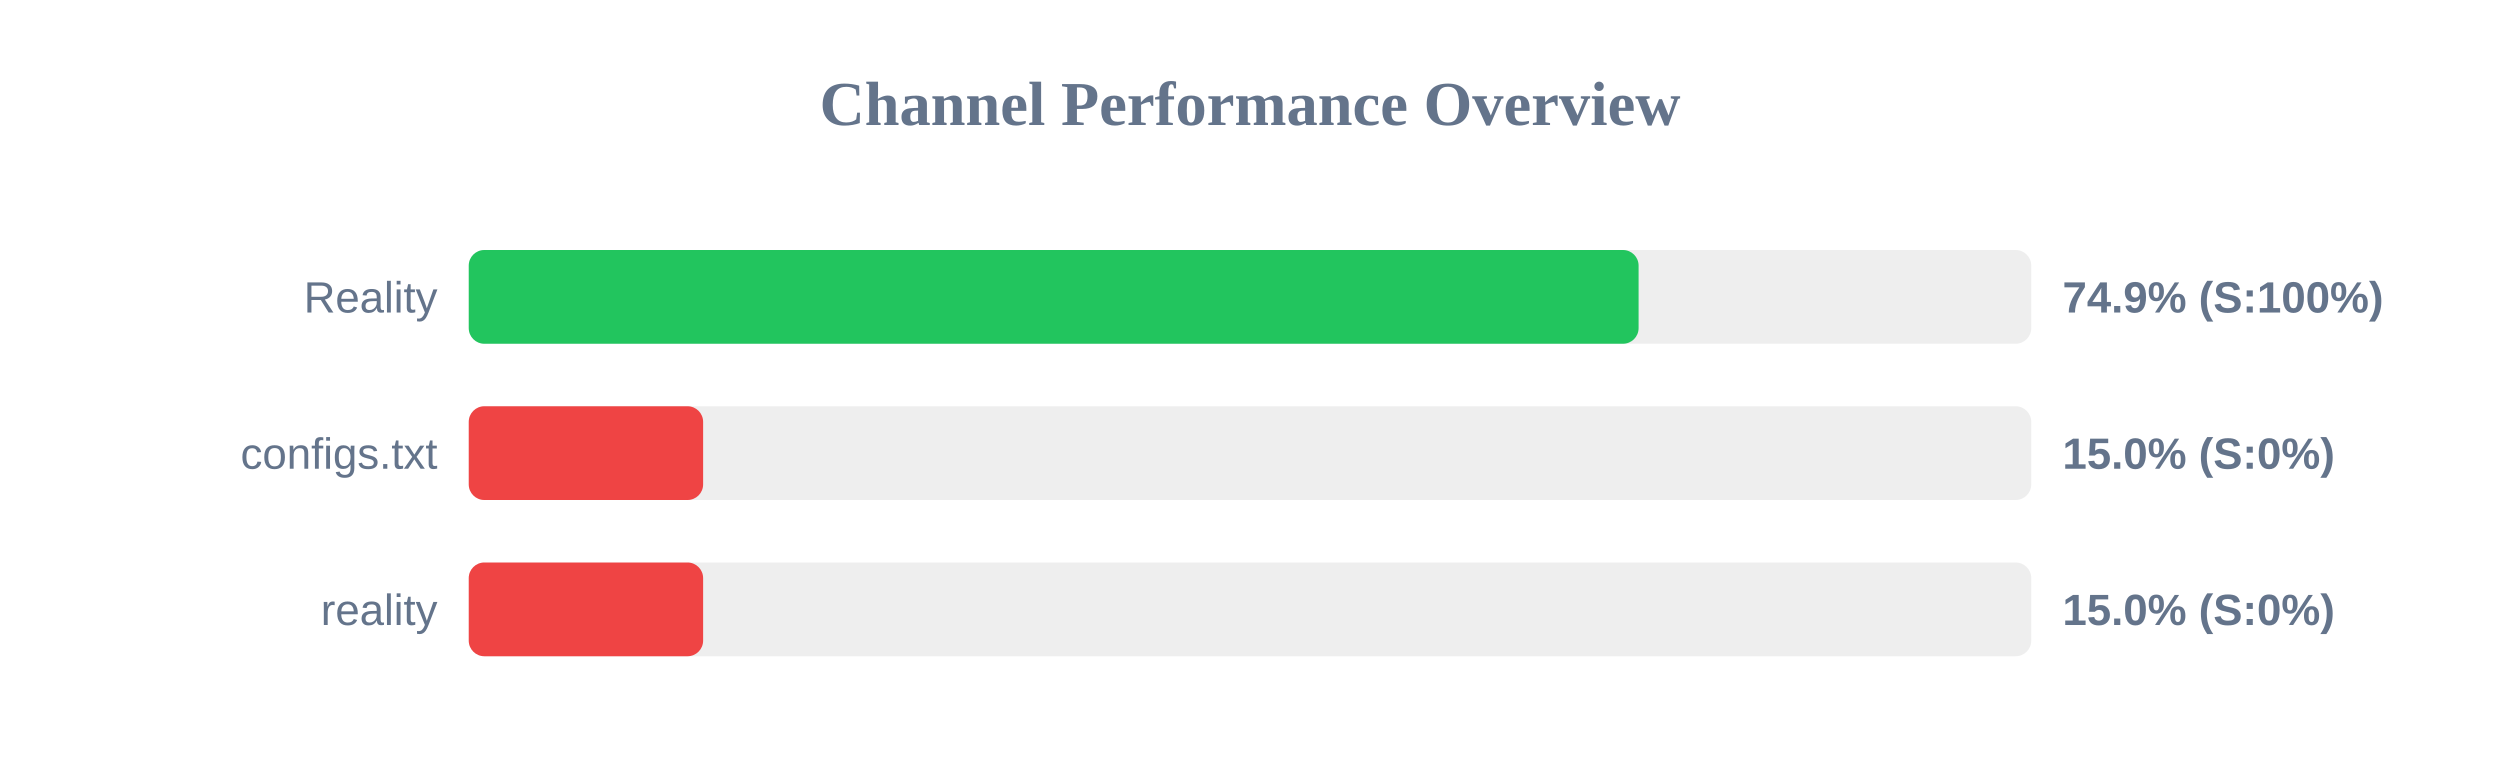
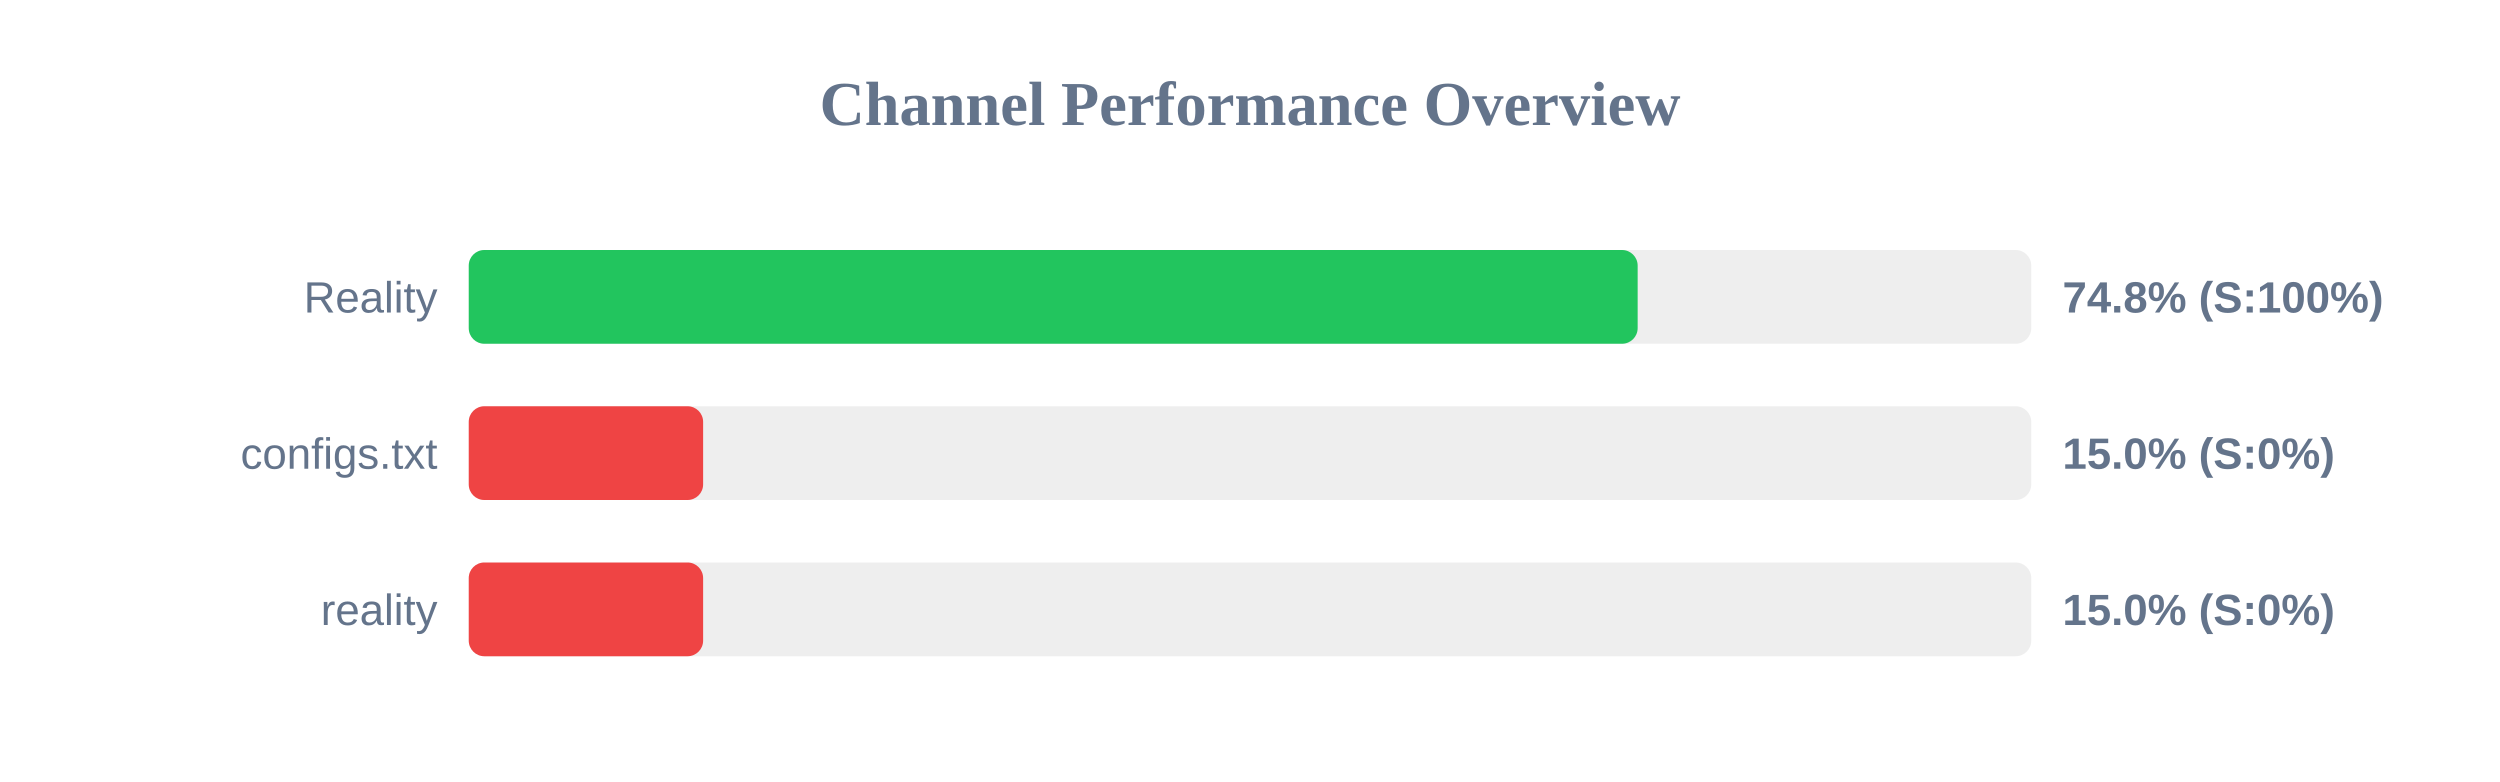
<svg xmlns="http://www.w3.org/2000/svg" width="800" height="250" version="1.1">
  <style>
        .row { font: 14px Arial; fill: #64748b; }
        .score { font: bold 14px Arial; fill: #64748b; }
    </style>
  <text x="400" y="40" text-anchor="middle" font-size="20px" font-weight="bold" fill="#64748b">Channel Performance Overview</text>
  <rect x="150" y="80" width="500" height="30" fill="#eee" rx="5" />
-   <rect x="150" y="80" width="374.35" height="30" fill="#22c55e" rx="5" />
+   <rect x="150" y="80" width="374.05" height="30" fill="#22c55e" rx="5" />
  <text x="140" y="100" text-anchor="end" class="row">Reality</text>
-   <text x="660" y="100" text-anchor="start" class="score">74.9% (S:100%)</text>
+   <text x="660" y="100" text-anchor="start" class="score">74.8% (S:100%)</text>
  <rect x="150" y="130" width="500" height="30" fill="#eee" rx="5" />
  <rect x="150" y="130" width="75.0" height="30" fill="#ef4444" rx="5" />
  <text x="140" y="150" text-anchor="end" class="row">configs.txt</text>
  <text x="660" y="150" text-anchor="start" class="score">15.0% (S:0%)</text>
  <rect x="150" y="180" width="500" height="30" fill="#eee" rx="5" />
  <rect x="150" y="180" width="75.0" height="30" fill="#ef4444" rx="5" />
  <text x="140" y="200" text-anchor="end" class="row">reality</text>
  <text x="660" y="200" text-anchor="start" class="score">15.0% (S:0%)</text>
</svg>
